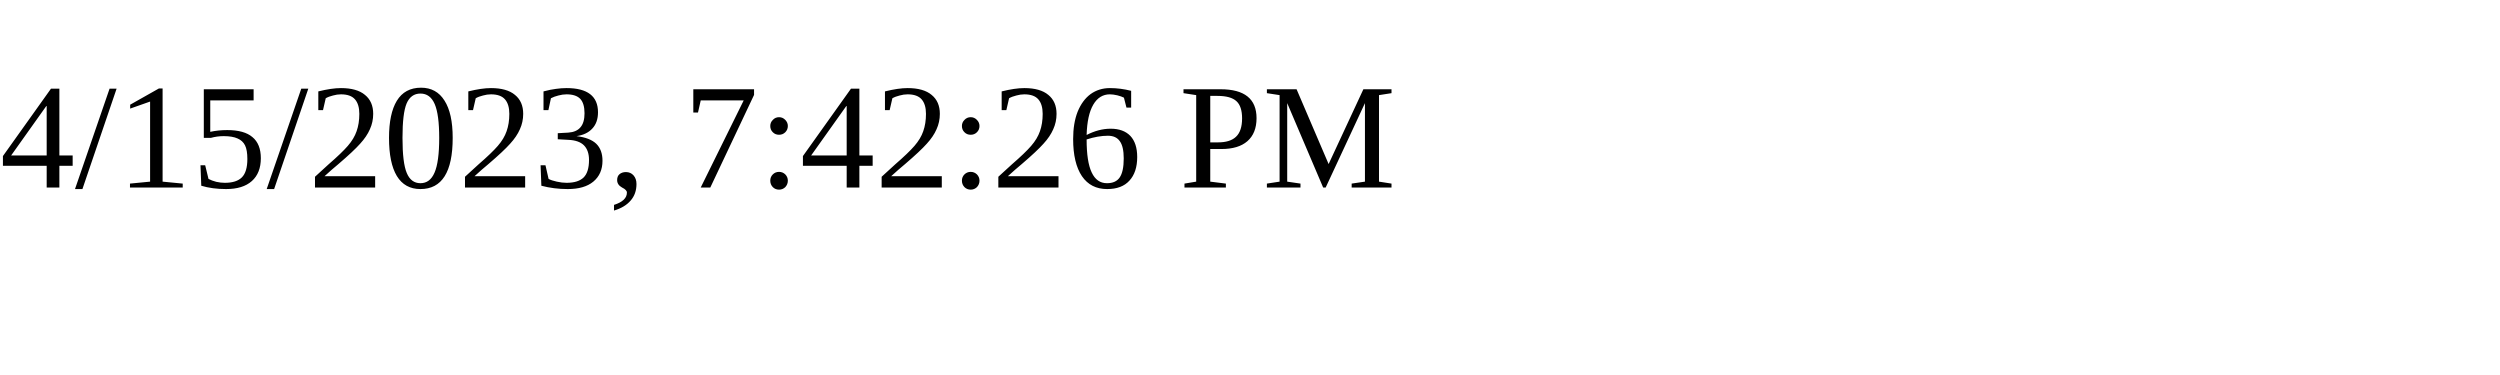
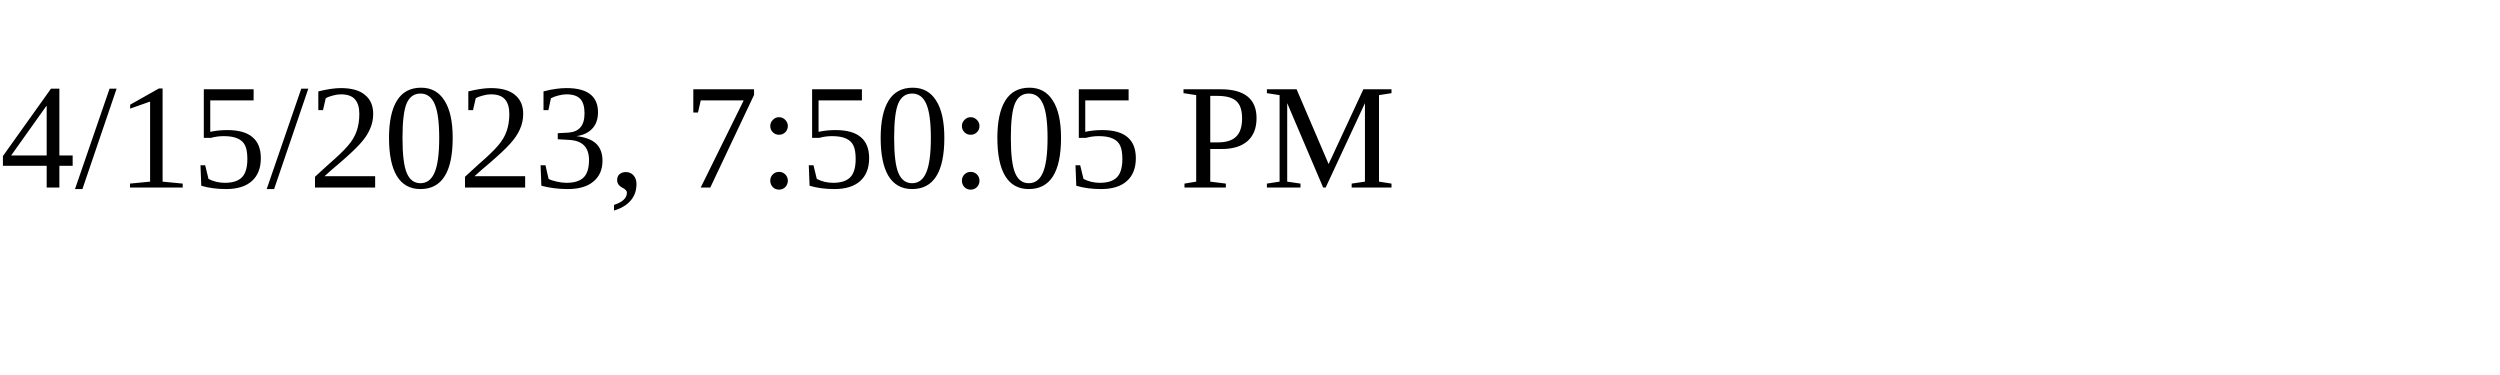
<svg xmlns="http://www.w3.org/2000/svg" height="30" width="200">
-   <text x="0" y="15">4/15/2023, 7:42:26 PM</text>
+   <text x="0" y="15">4/15/2023, 7:50:05 PM</text>
</svg>
